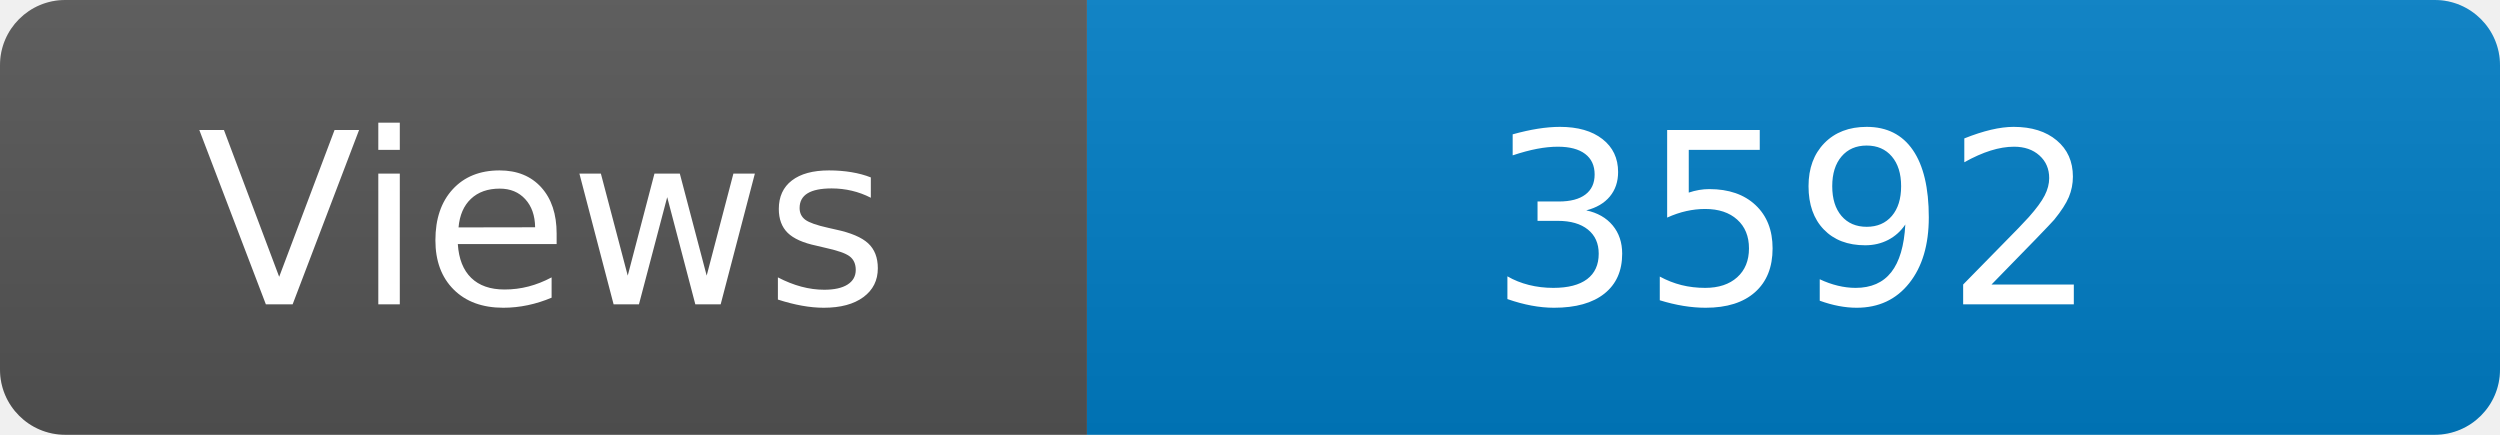
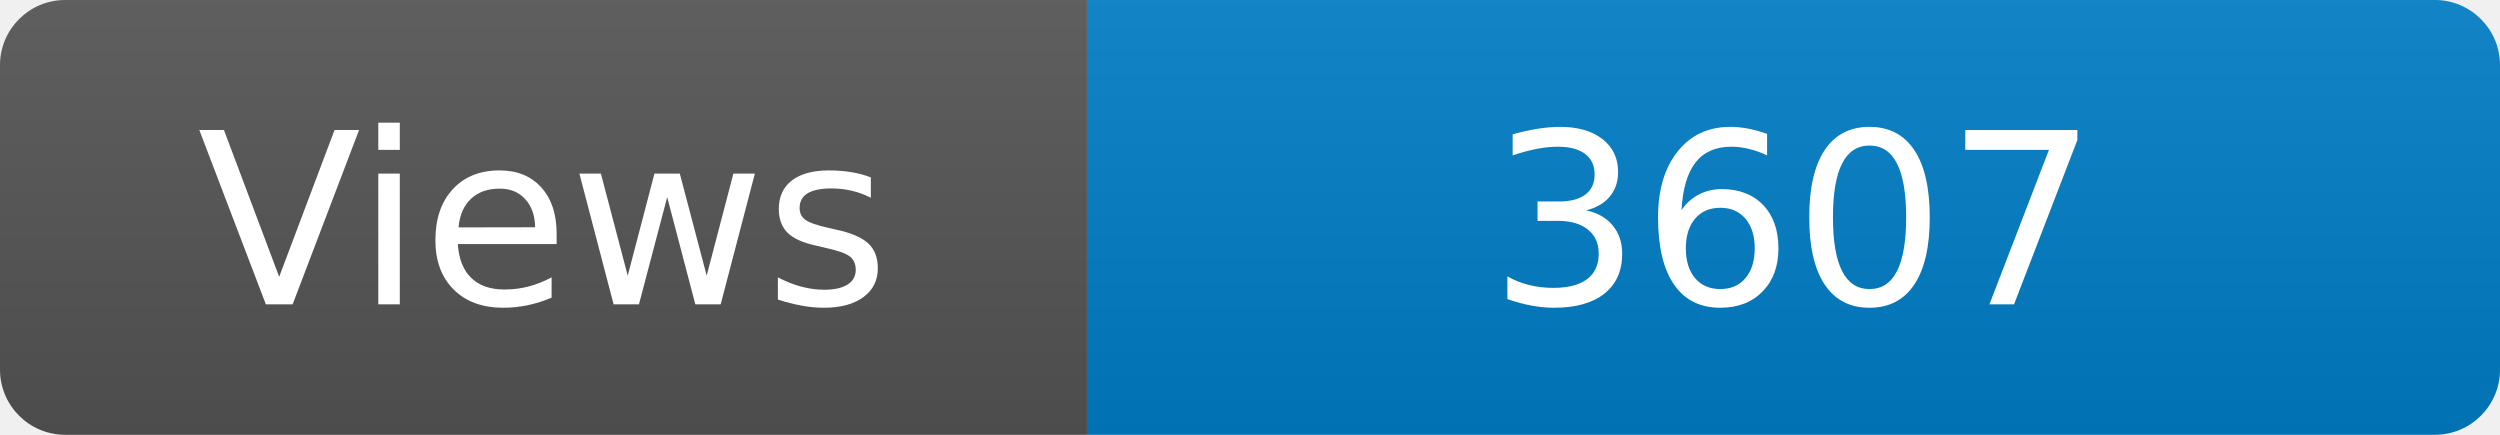
<svg xmlns="http://www.w3.org/2000/svg" width="115" height="20" role="img" aria-label="Maintained?: yes">
  <linearGradient id="s" x2="0" y2="100%">
    <stop offset="0" stop-color="#bbb" stop-opacity=".1" />
    <stop offset="1" stop-opacity=".1" />
  </linearGradient>
  <clipPath id="r">
    <rect width="115" height="20" rx="3" fill="#fff" />
  </clipPath>
  <g clip-path="url(#r)">
    <rect width="50" height="20" fill="#555" />
    <rect x="50" width="160" height="20" fill="#007ec6" />
    <rect width="115" height="20" fill="url(#s)" />
  </g>
  <g fill="#fff" text-anchor="middle" font-family="Verdana,Geneva,DejaVu Sans,sans-serif" font-size="110">
    <text x="250" y="140" transform="scale(.1)" fill="#fff">Views</text>
-     <text x="825" y="140" transform="scale(.1)" fill="#fff">3592</text>
+     <text x="825" y="140" transform="scale(.1)" fill="#fff">3607</text>
  </g>
</svg>
